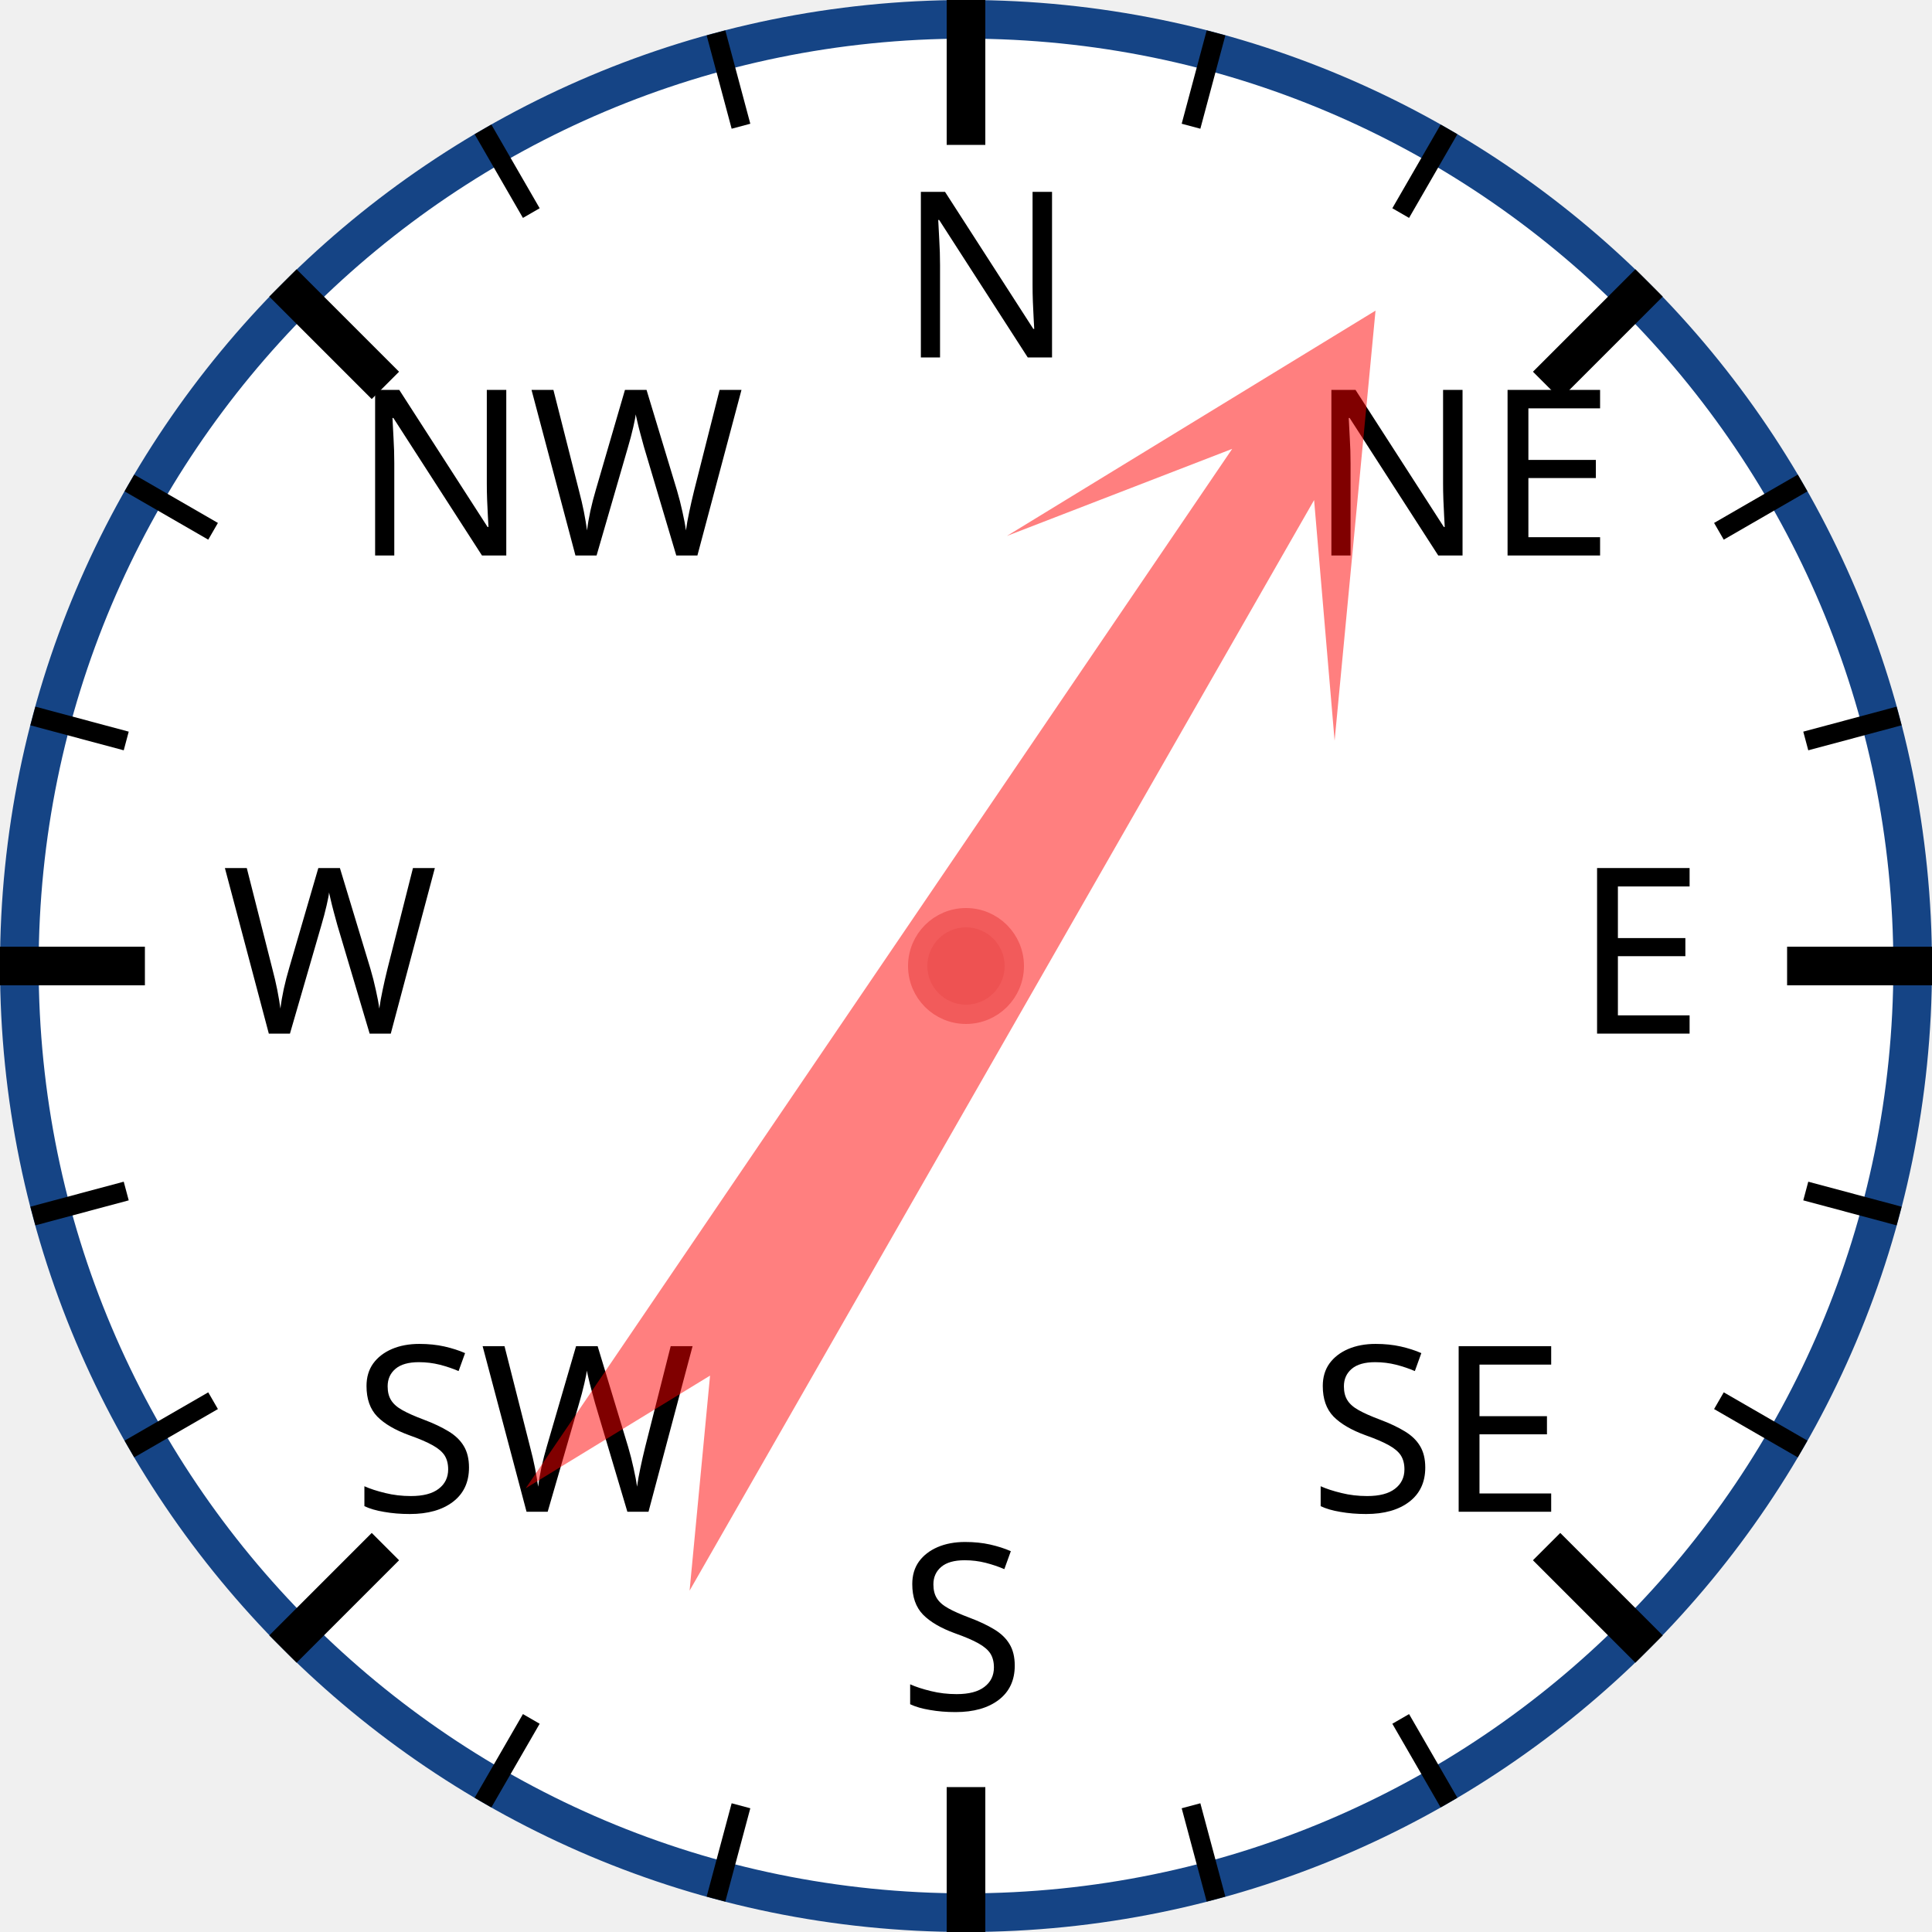
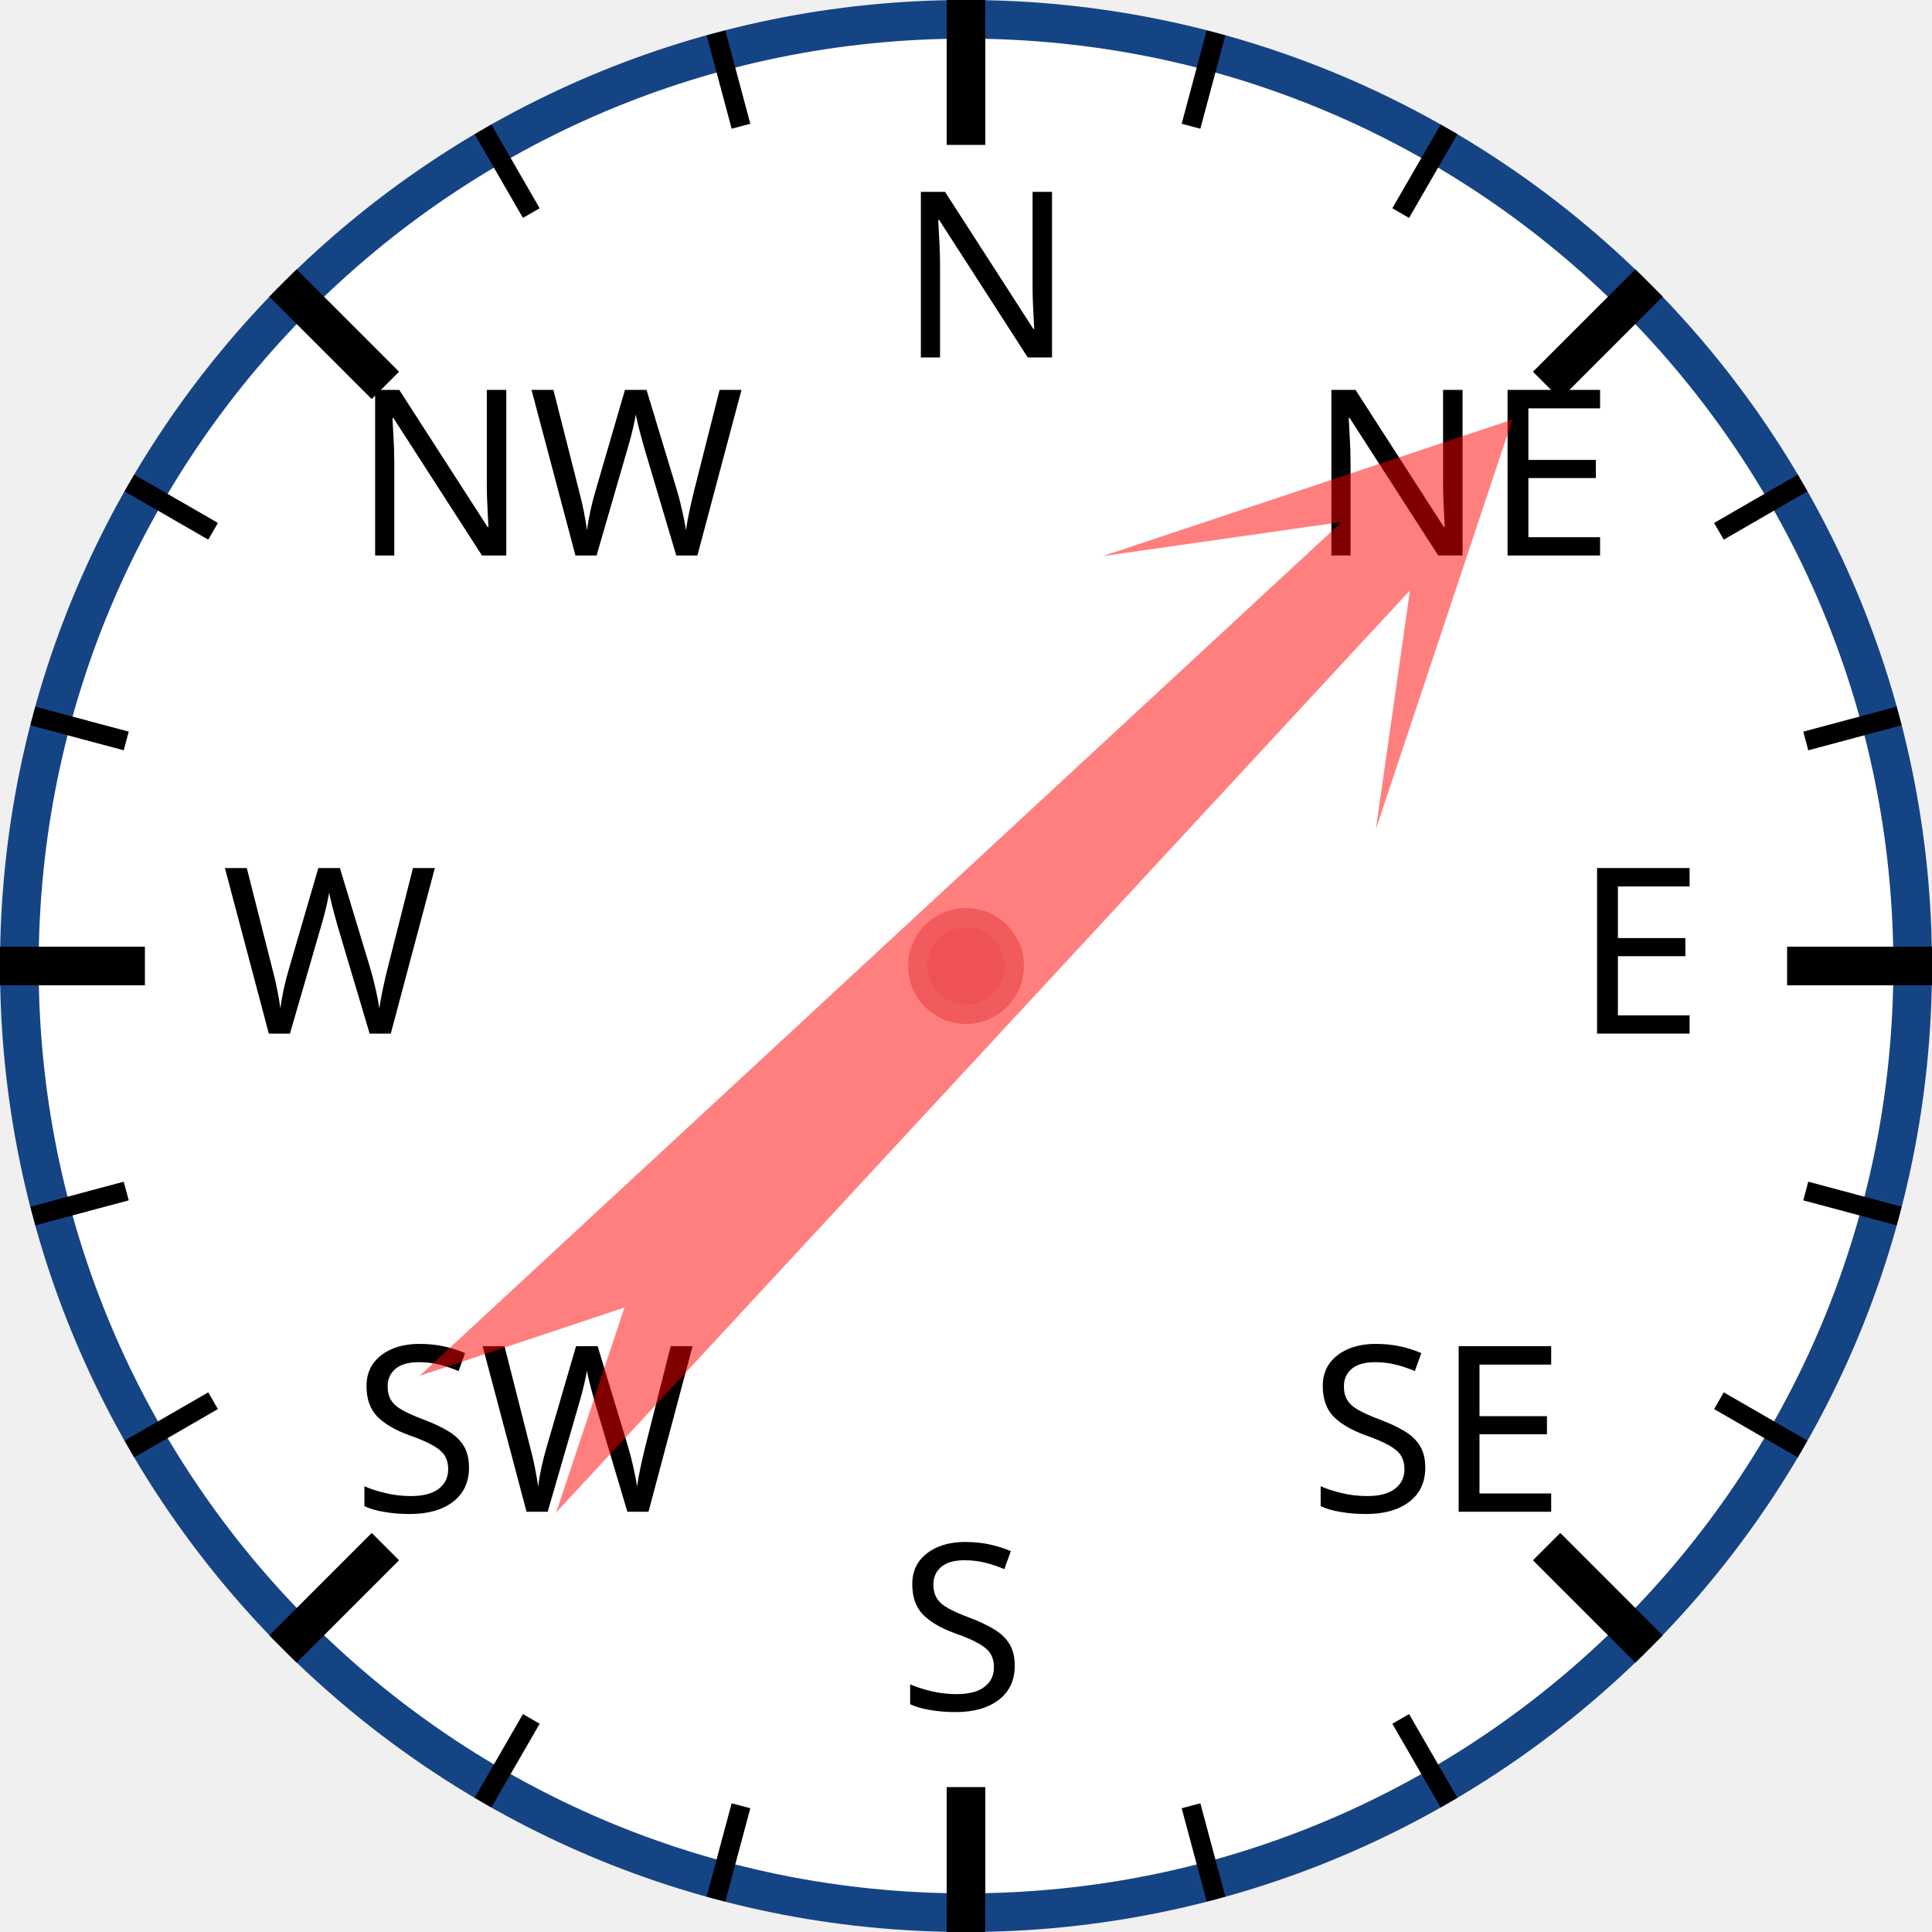
<svg xmlns="http://www.w3.org/2000/svg" width="120px" height="120px" viewBox="0 0 200 200">
  <circle cx="100" cy="100" r="98" style="fill: white; stroke: #154485; stroke-width: 4;" />
  <text x="93.0" y="37.0" style="font-family: sans-serif; font-size: 18pt;">N</text>
  <line x1="100.0" y1="0.0" x2="100.0" y2="15.0" style="stroke: black; stroke-width: 4;" />
  <line x1="74.118" y1="3.407" x2="76.706" y2="13.067" style="stroke: black; stroke-width: 2;" />
  <line x1="50" y1="13.397" x2="55" y2="22.058" style="stroke: black; stroke-width: 2;" />
  <text x="36.503" y="57.503" style="font-family: sans-serif; font-size: 18pt;">NW</text>
  <line x1="29.289" y1="29.289" x2="39.896" y2="39.896" style="stroke: black; stroke-width: 4;" />
  <line x1="13.397" y1="50" x2="22.058" y2="55" style="stroke: black; stroke-width: 2;" />
  <line x1="3.407" y1="74.118" x2="13.067" y2="76.706" style="stroke: black; stroke-width: 2;" />
  <text x="23.0" y="107.0" style="font-family: sans-serif; font-size: 18pt;">W</text>
  <line x1="0.0" y1="100.0" x2="15.0" y2="100.0" style="stroke: black; stroke-width: 4;" />
  <line x1="3.407" y1="125.882" x2="13.067" y2="123.294" style="stroke: black; stroke-width: 2;" />
  <line x1="13.397" y1="150" x2="22.058" y2="145" style="stroke: black; stroke-width: 2;" />
  <text x="36.503" y="156.497" style="font-family: sans-serif; font-size: 18pt;">SW</text>
  <line x1="29.289" y1="170.711" x2="39.896" y2="160.104" style="stroke: black; stroke-width: 4;" />
  <line x1="50" y1="186.603" x2="55" y2="177.942" style="stroke: black; stroke-width: 2;" />
  <line x1="74.118" y1="196.593" x2="76.706" y2="186.933" style="stroke: black; stroke-width: 2;" />
  <text x="93" y="177.0" style="font-family: sans-serif; font-size: 18pt;">S</text>
  <line x1="100" y1="200.0" x2="100" y2="185.0" style="stroke: black; stroke-width: 4;" />
  <line x1="125.882" y1="196.593" x2="123.294" y2="186.933" style="stroke: black; stroke-width: 2;" />
  <line x1="150.0" y1="186.603" x2="145.0" y2="177.942" style="stroke: black; stroke-width: 2;" />
  <text x="135.497" y="156.497" style="font-family: sans-serif; font-size: 18pt;">SE</text>
  <line x1="170.711" y1="170.711" x2="160.104" y2="160.104" style="stroke: black; stroke-width: 4;" />
  <line x1="186.603" y1="150" x2="177.942" y2="145" style="stroke: black; stroke-width: 2;" />
  <line x1="196.593" y1="125.882" x2="186.933" y2="123.294" style="stroke: black; stroke-width: 2;" />
  <text x="163.0" y="107" style="font-family: sans-serif; font-size: 18pt;">E</text>
  <line x1="200.0" y1="100" x2="185.0" y2="100" style="stroke: black; stroke-width: 4;" />
  <line x1="196.593" y1="74.118" x2="186.933" y2="76.706" style="stroke: black; stroke-width: 2;" />
  <line x1="186.603" y1="50" x2="177.942" y2="55" style="stroke: black; stroke-width: 2;" />
  <text x="135.497" y="57.503" style="font-family: sans-serif; font-size: 18pt;">NE</text>
  <line x1="170.711" y1="29.289" x2="160.104" y2="39.896" style="stroke: black; stroke-width: 4;" />
  <line x1="150" y1="13.397" x2="145" y2="22.058" style="stroke: black; stroke-width: 2;" />
  <line x1="125.882" y1="3.407" x2="123.294" y2="13.067" style="stroke: black; stroke-width: 2;" />
-   <polygon points="100 20 120 60 105 40 110 170 100 150 90 170 95 40 80 60" style="fill: red; fill-opacity: 0.5;" transform="rotate(32,100,100)" />
+   <polygon points="100 20 120 60 105 40 110 170 100 150 90 170 95 40 80 60" style="fill: red; fill-opacity: 0.5;" transform="rotate(45,100,100)" />
  <circle cx="100" cy="100" r="5" style="fill: #EE5252; stroke: #F25B5B; stroke-width: 2;" />
</svg>
